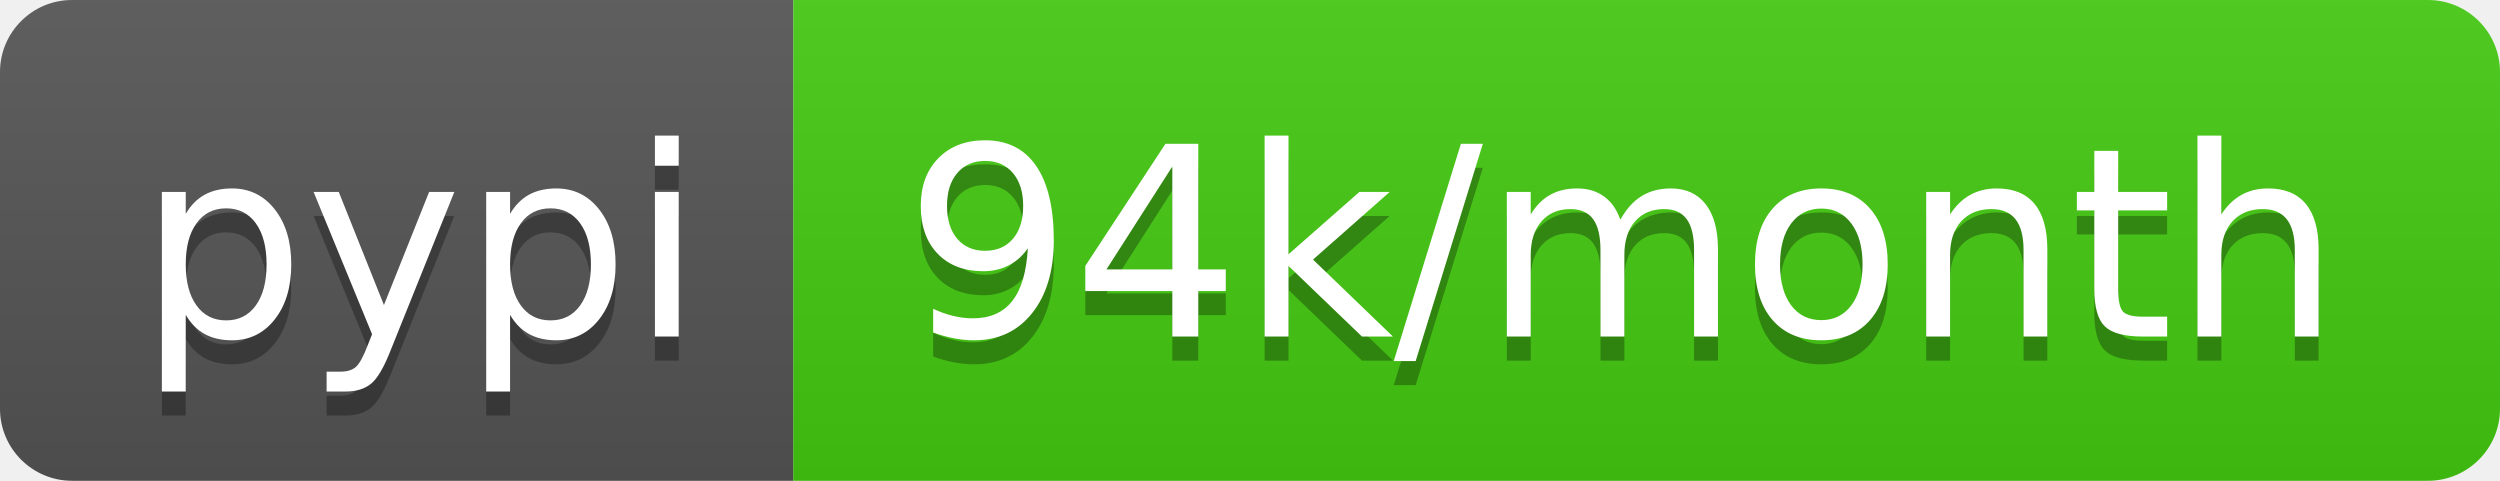
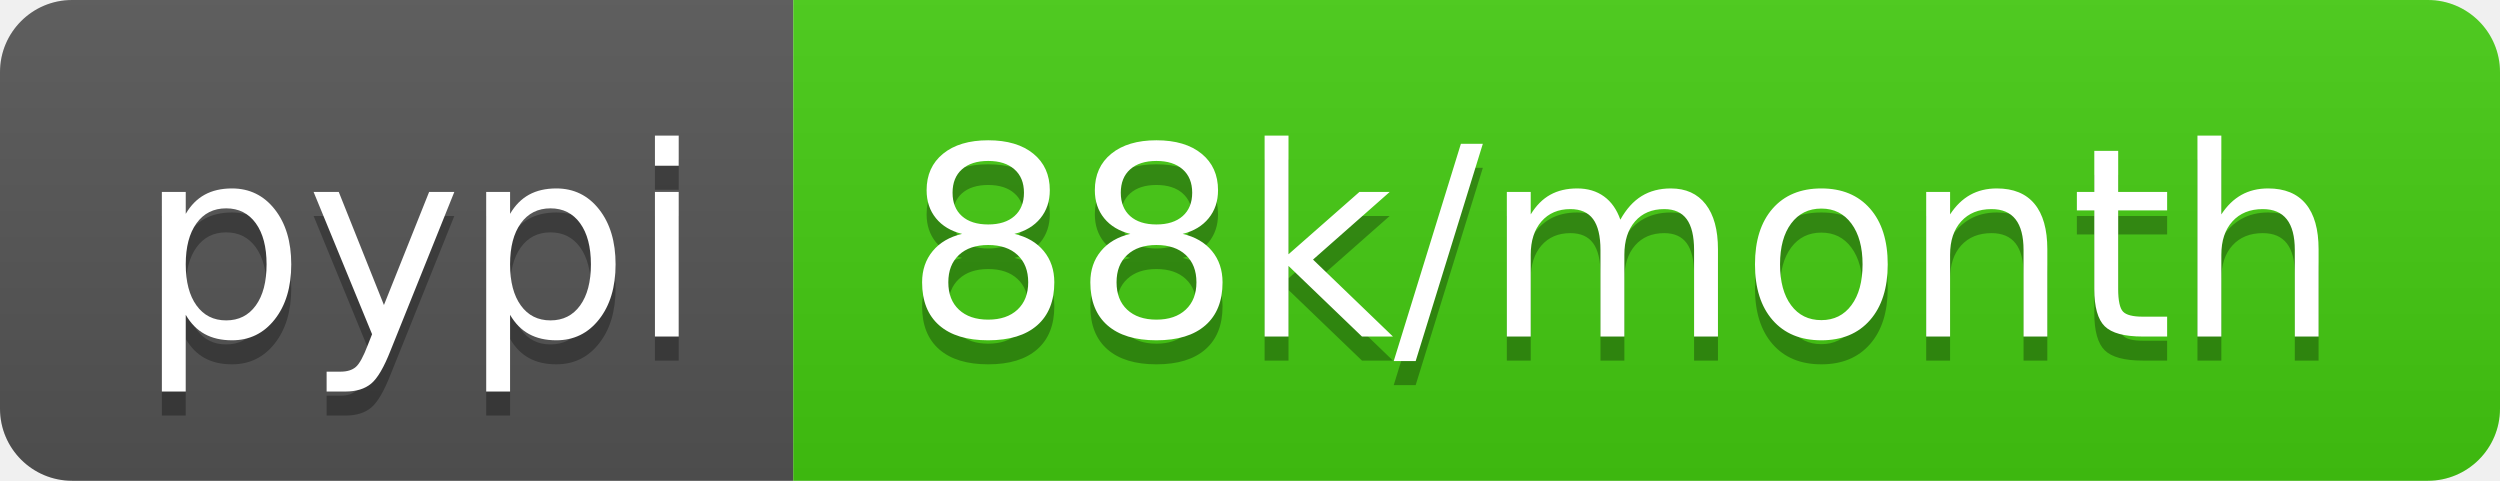
- <svg xmlns="http://www.w3.org/2000/svg" width="104" height="20" role="img" aria-label="pypi: 94k/month">
+ <svg xmlns="http://www.w3.org/2000/svg" width="104" height="20" role="img" aria-label="pypi: 88k/month">
  <linearGradient id="s" x2="0" y2="100%">
    <stop offset="0" stop-color="#bbb" stop-opacity=".1" />
    <stop offset="1" stop-opacity=".1" />
  </linearGradient>
  <clipPath id="r">
    <rect width="104" height="20" rx="3" fill="#fff" />
  </clipPath>
  <g clip-path="url(#r)">
    <rect width="33" height="20" fill="#555" />
    <rect x="33" width="71" height="20" fill="#4c1" />
    <rect width="104" height="20" fill="url(#s)" />
  </g>
  <g fill="#fff" text-anchor="middle" font-family="Verdana,Geneva,DejaVu Sans,sans-serif" text-rendering="geometricPrecision" font-size="110">
    <text aria-hidden="true" x="175" y="150" fill="#010101" fill-opacity=".3" transform="scale(.1)" textLength="230">pypi</text>
    <text x="175" y="140" transform="scale(.1)" fill="#fff" textLength="230">pypi</text>
-     <text aria-hidden="true" x="675" y="150" fill="#010101" fill-opacity=".3" transform="scale(.1)" textLength="610">94k/month</text>
-     <text x="675" y="140" transform="scale(.1)" fill="#fff" textLength="610">94k/month</text>
+     <text aria-hidden="true" x="675" y="150" fill="#010101" fill-opacity=".3" transform="scale(.1)" textLength="610">88k/month</text>
+     <text x="675" y="140" transform="scale(.1)" fill="#fff" textLength="610">88k/month</text>
  </g>
</svg>
